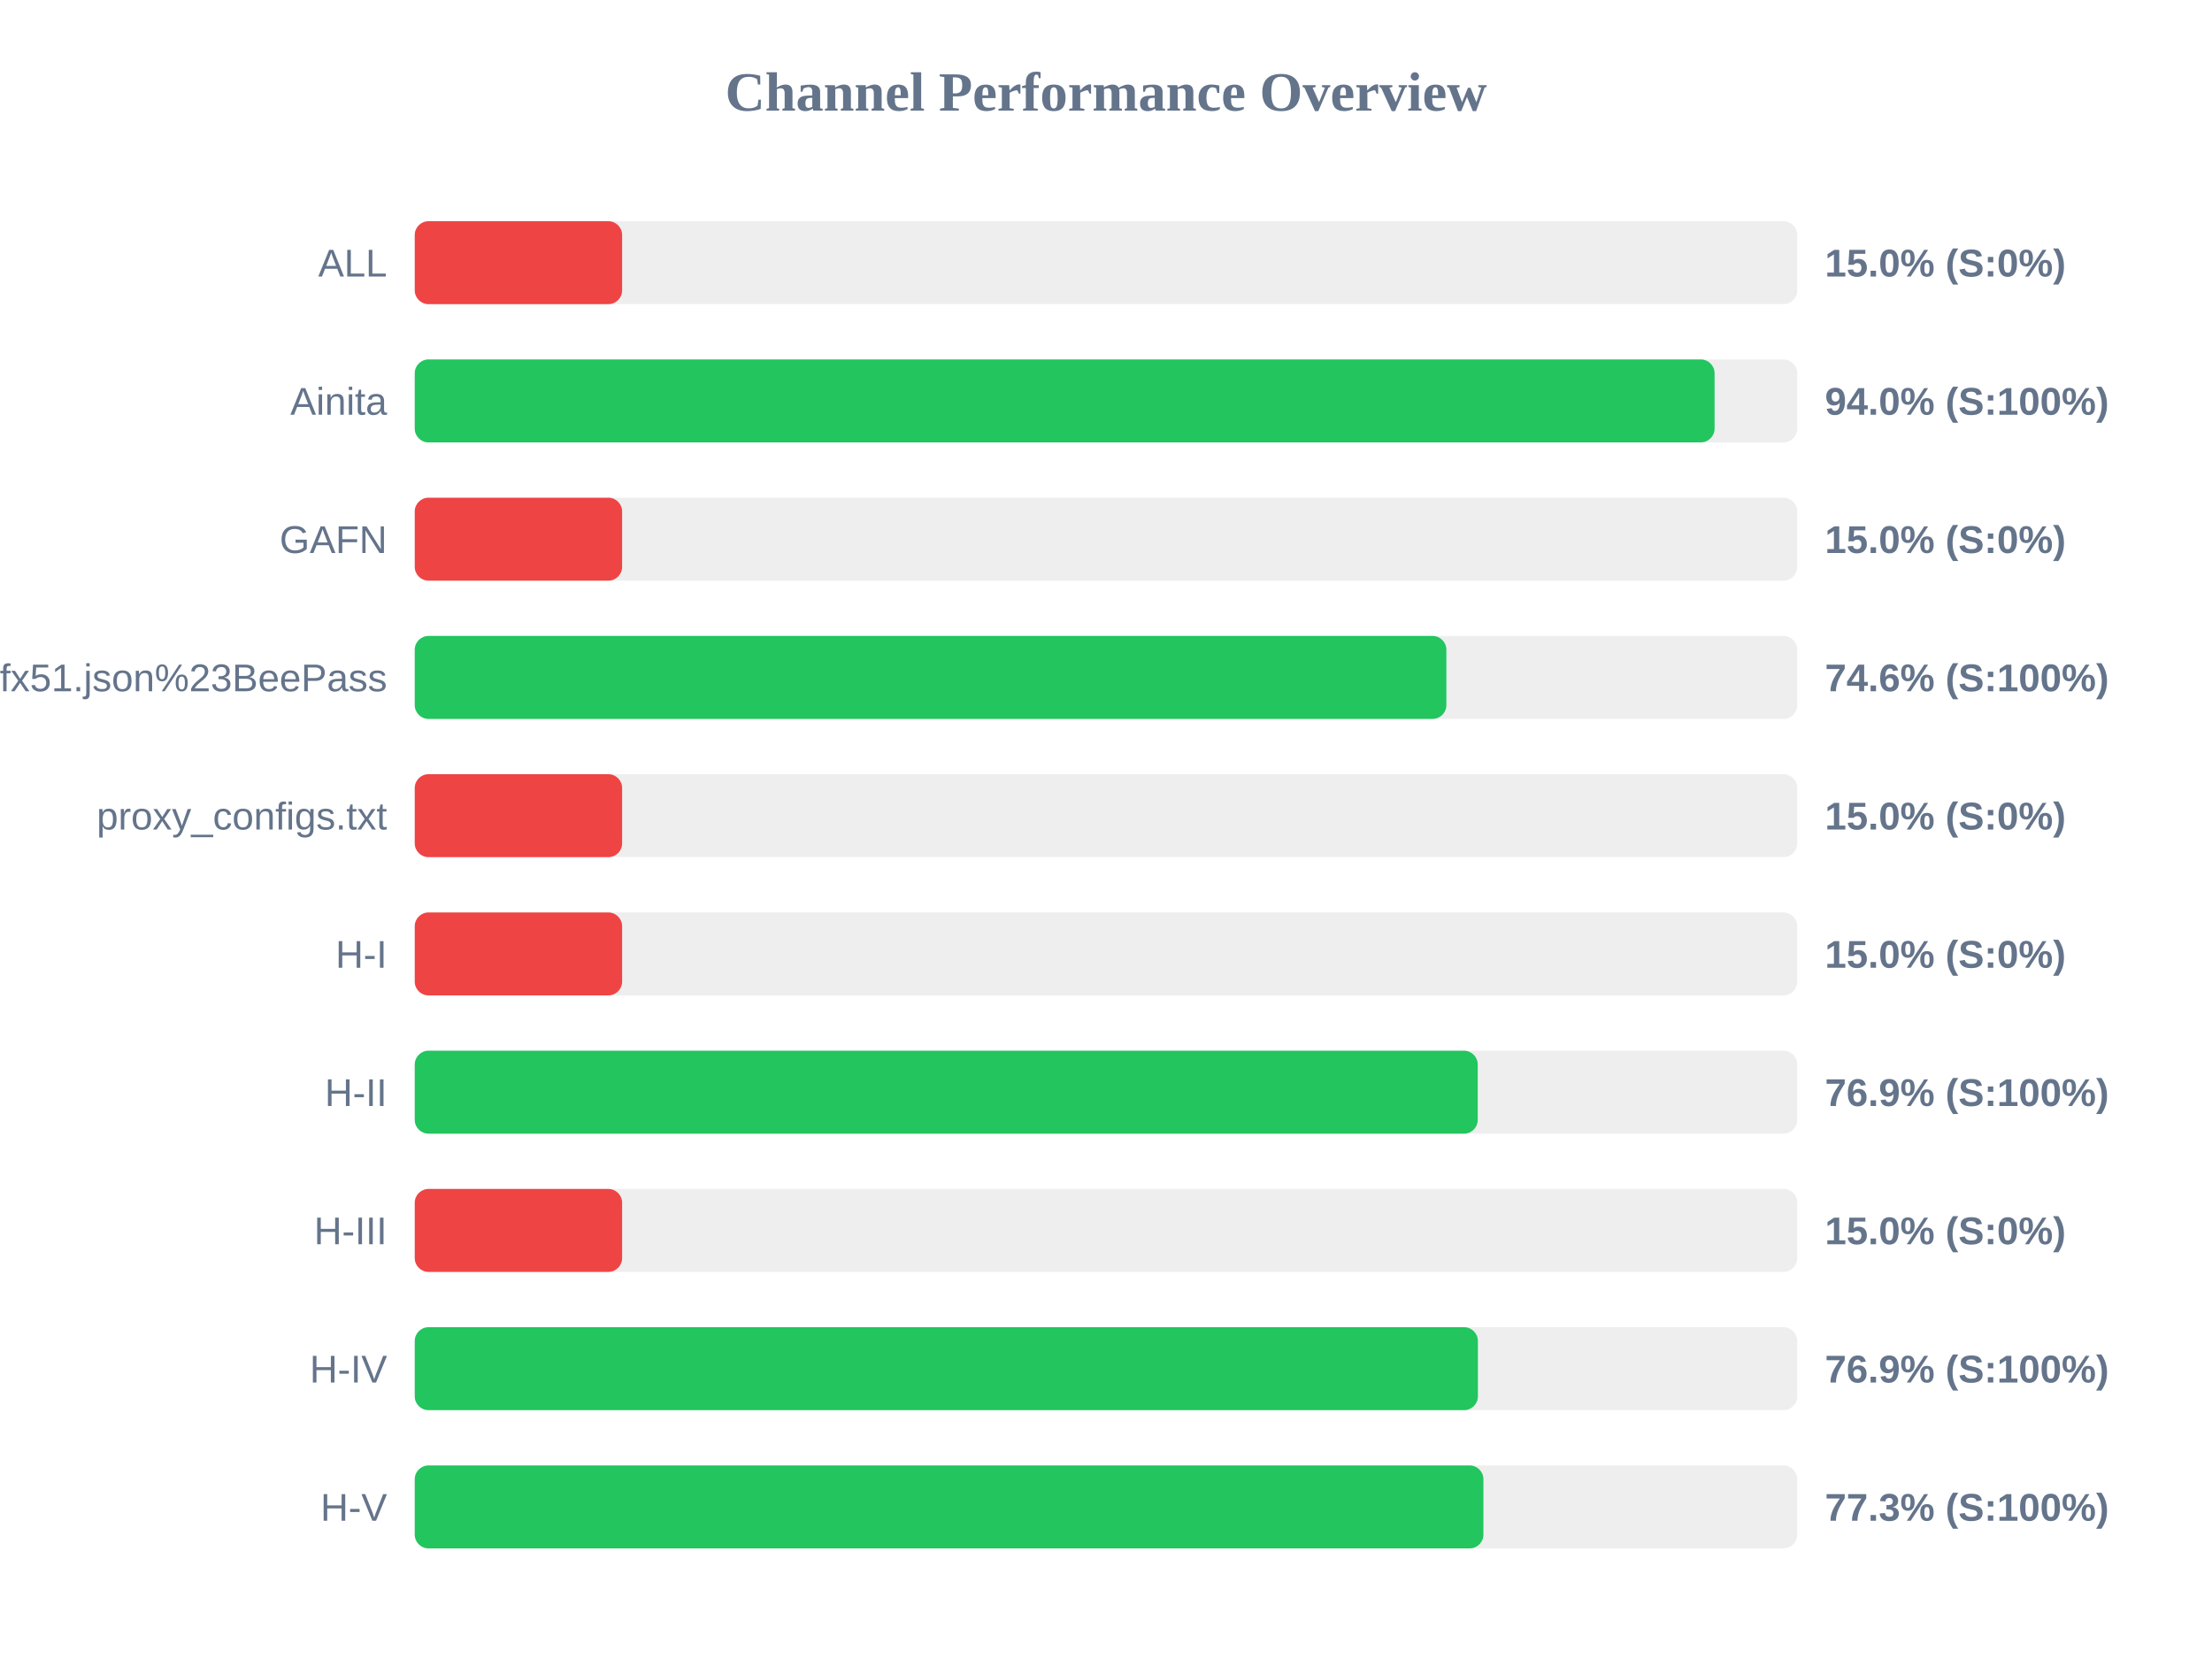
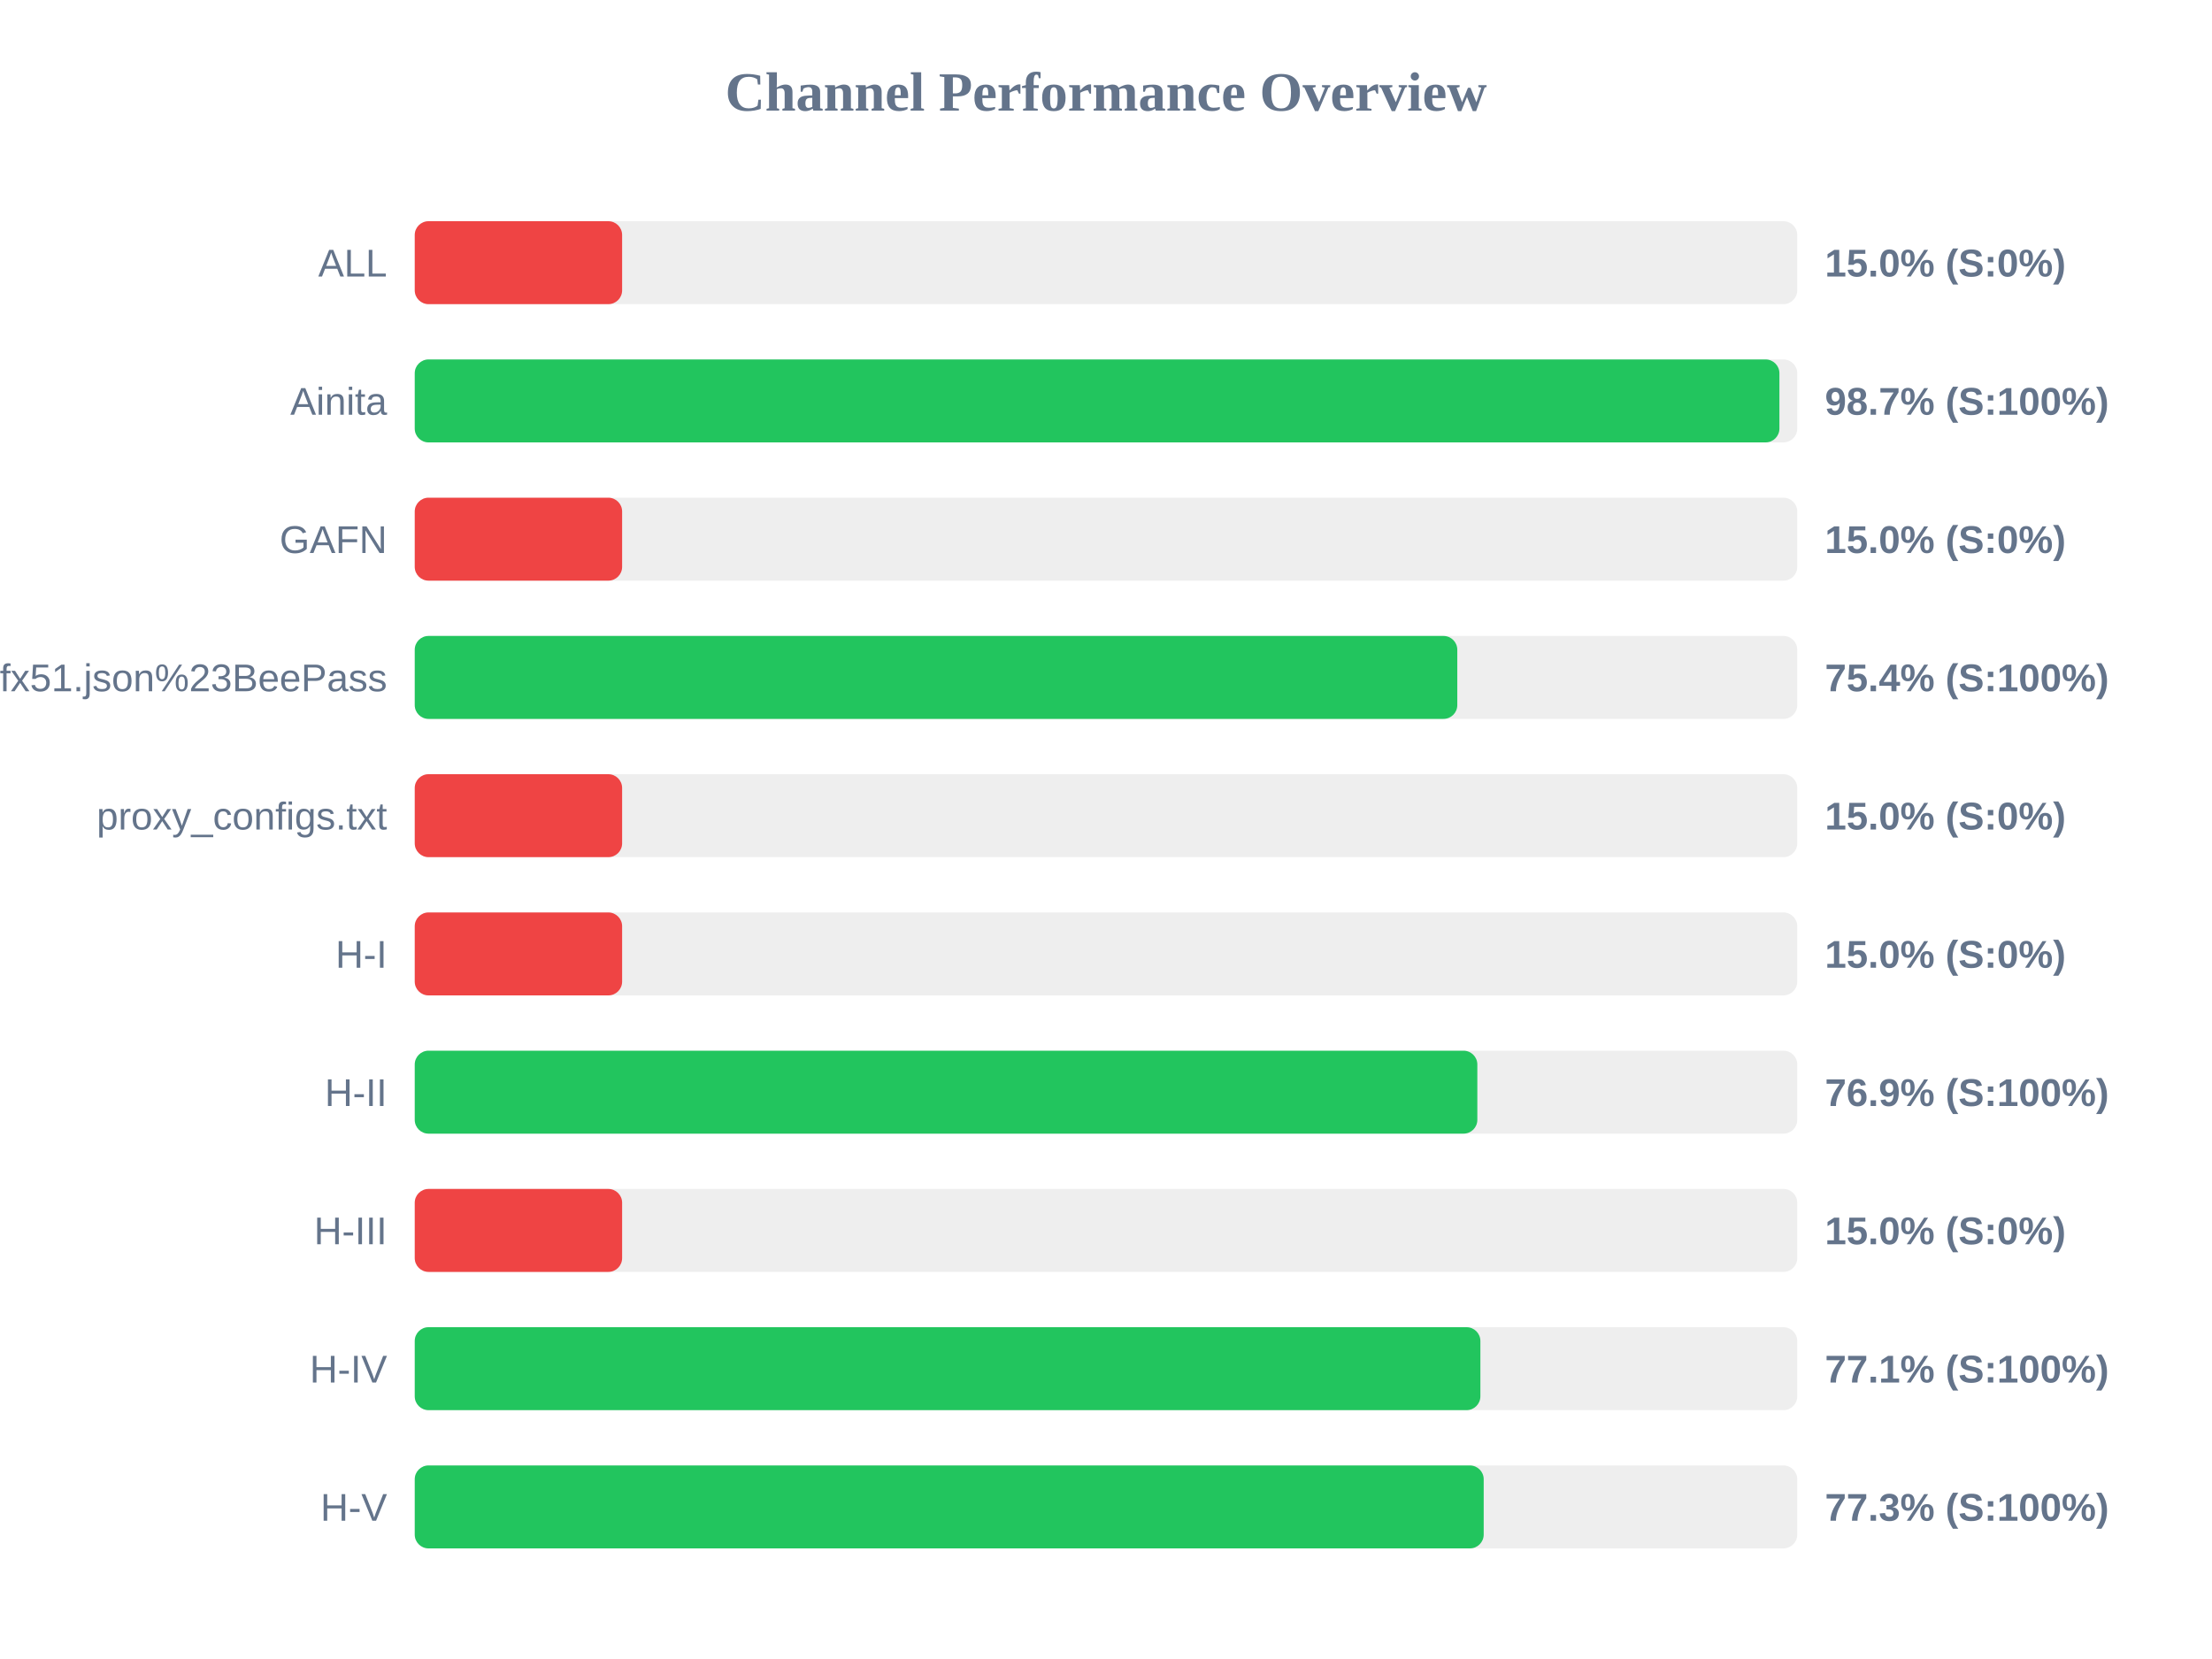
<svg xmlns="http://www.w3.org/2000/svg" width="800" height="600" version="1.1">
  <style>
        .row { font: 14px Arial; fill: #64748b; }
        .score { font: bold 14px Arial; fill: #64748b; }
    </style>
  <text x="400" y="40" text-anchor="middle" font-size="20px" font-weight="bold" fill="#64748b">Channel Performance Overview</text>
  <rect x="150" y="80" width="500" height="30" fill="#eee" rx="5" />
  <rect x="150" y="80" width="75.0" height="30" fill="#ef4444" rx="5" />
  <text x="140" y="100" text-anchor="end" class="row">ALL</text>
  <text x="660" y="100" text-anchor="start" class="score">15.0% (S:0%)</text>
  <rect x="150" y="130" width="500" height="30" fill="#eee" rx="5" />
-   <rect x="150" y="130" width="470.1" height="30" fill="#22c55e" rx="5" />
+   <rect x="150" y="130" width="493.55" height="30" fill="#22c55e" rx="5" />
  <text x="140" y="150" text-anchor="end" class="row">Ainita</text>
-   <text x="660" y="150" text-anchor="start" class="score">94.0% (S:100%)</text>
+   <text x="660" y="150" text-anchor="start" class="score">98.7% (S:100%)</text>
  <rect x="150" y="180" width="500" height="30" fill="#eee" rx="5" />
  <rect x="150" y="180" width="75.0" height="30" fill="#ef4444" rx="5" />
  <text x="140" y="200" text-anchor="end" class="row">GAFN</text>
  <text x="660" y="200" text-anchor="start" class="score">15.0% (S:0%)</text>
  <rect x="150" y="230" width="500" height="30" fill="#eee" rx="5" />
-   <rect x="150" y="230" width="373.1" height="30" fill="#22c55e" rx="5" />
+   <rect x="150" y="230" width="377.05" height="30" fill="#22c55e" rx="5" />
  <text x="140" y="250" text-anchor="end" class="row">sub?s=ssconf%3A%2F%2Fs3.amazonaws.com%2Fbeedynconprd%2Fzf38bv6oxi1nv3wfkpmxyfl8yj5fargza3foantoalu16vznl0ckxx7bgf1ufx51.json%23BeePass</text>
-   <text x="660" y="250" text-anchor="start" class="score">74.6% (S:100%)</text>
+   <text x="660" y="250" text-anchor="start" class="score">75.4% (S:100%)</text>
  <rect x="150" y="280" width="500" height="30" fill="#eee" rx="5" />
  <rect x="150" y="280" width="75.0" height="30" fill="#ef4444" rx="5" />
  <text x="140" y="300" text-anchor="end" class="row">proxy_configs.txt</text>
  <text x="660" y="300" text-anchor="start" class="score">15.0% (S:0%)</text>
  <rect x="150" y="330" width="500" height="30" fill="#eee" rx="5" />
  <rect x="150" y="330" width="75.0" height="30" fill="#ef4444" rx="5" />
  <text x="140" y="350" text-anchor="end" class="row">H-I</text>
  <text x="660" y="350" text-anchor="start" class="score">15.0% (S:0%)</text>
  <rect x="150" y="380" width="500" height="30" fill="#eee" rx="5" />
-   <rect x="150" y="380" width="384.45" height="30" fill="#22c55e" rx="5" />
+   <rect x="150" y="380" width="384.3" height="30" fill="#22c55e" rx="5" />
  <text x="140" y="400" text-anchor="end" class="row">H-II</text>
  <text x="660" y="400" text-anchor="start" class="score">76.9% (S:100%)</text>
  <rect x="150" y="430" width="500" height="30" fill="#eee" rx="5" />
  <rect x="150" y="430" width="75.0" height="30" fill="#ef4444" rx="5" />
  <text x="140" y="450" text-anchor="end" class="row">H-III</text>
  <text x="660" y="450" text-anchor="start" class="score">15.0% (S:0%)</text>
  <rect x="150" y="480" width="500" height="30" fill="#eee" rx="5" />
-   <rect x="150" y="480" width="384.5" height="30" fill="#22c55e" rx="5" />
+   <rect x="150" y="480" width="385.4" height="30" fill="#22c55e" rx="5" />
  <text x="140" y="500" text-anchor="end" class="row">H-IV</text>
-   <text x="660" y="500" text-anchor="start" class="score">76.9% (S:100%)</text>
+   <text x="660" y="500" text-anchor="start" class="score">77.1% (S:100%)</text>
  <rect x="150" y="530" width="500" height="30" fill="#eee" rx="5" />
-   <rect x="150" y="530" width="386.5" height="30" fill="#22c55e" rx="5" />
+   <rect x="150" y="530" width="386.6" height="30" fill="#22c55e" rx="5" />
  <text x="140" y="550" text-anchor="end" class="row">H-V</text>
  <text x="660" y="550" text-anchor="start" class="score">77.3% (S:100%)</text>
</svg>
